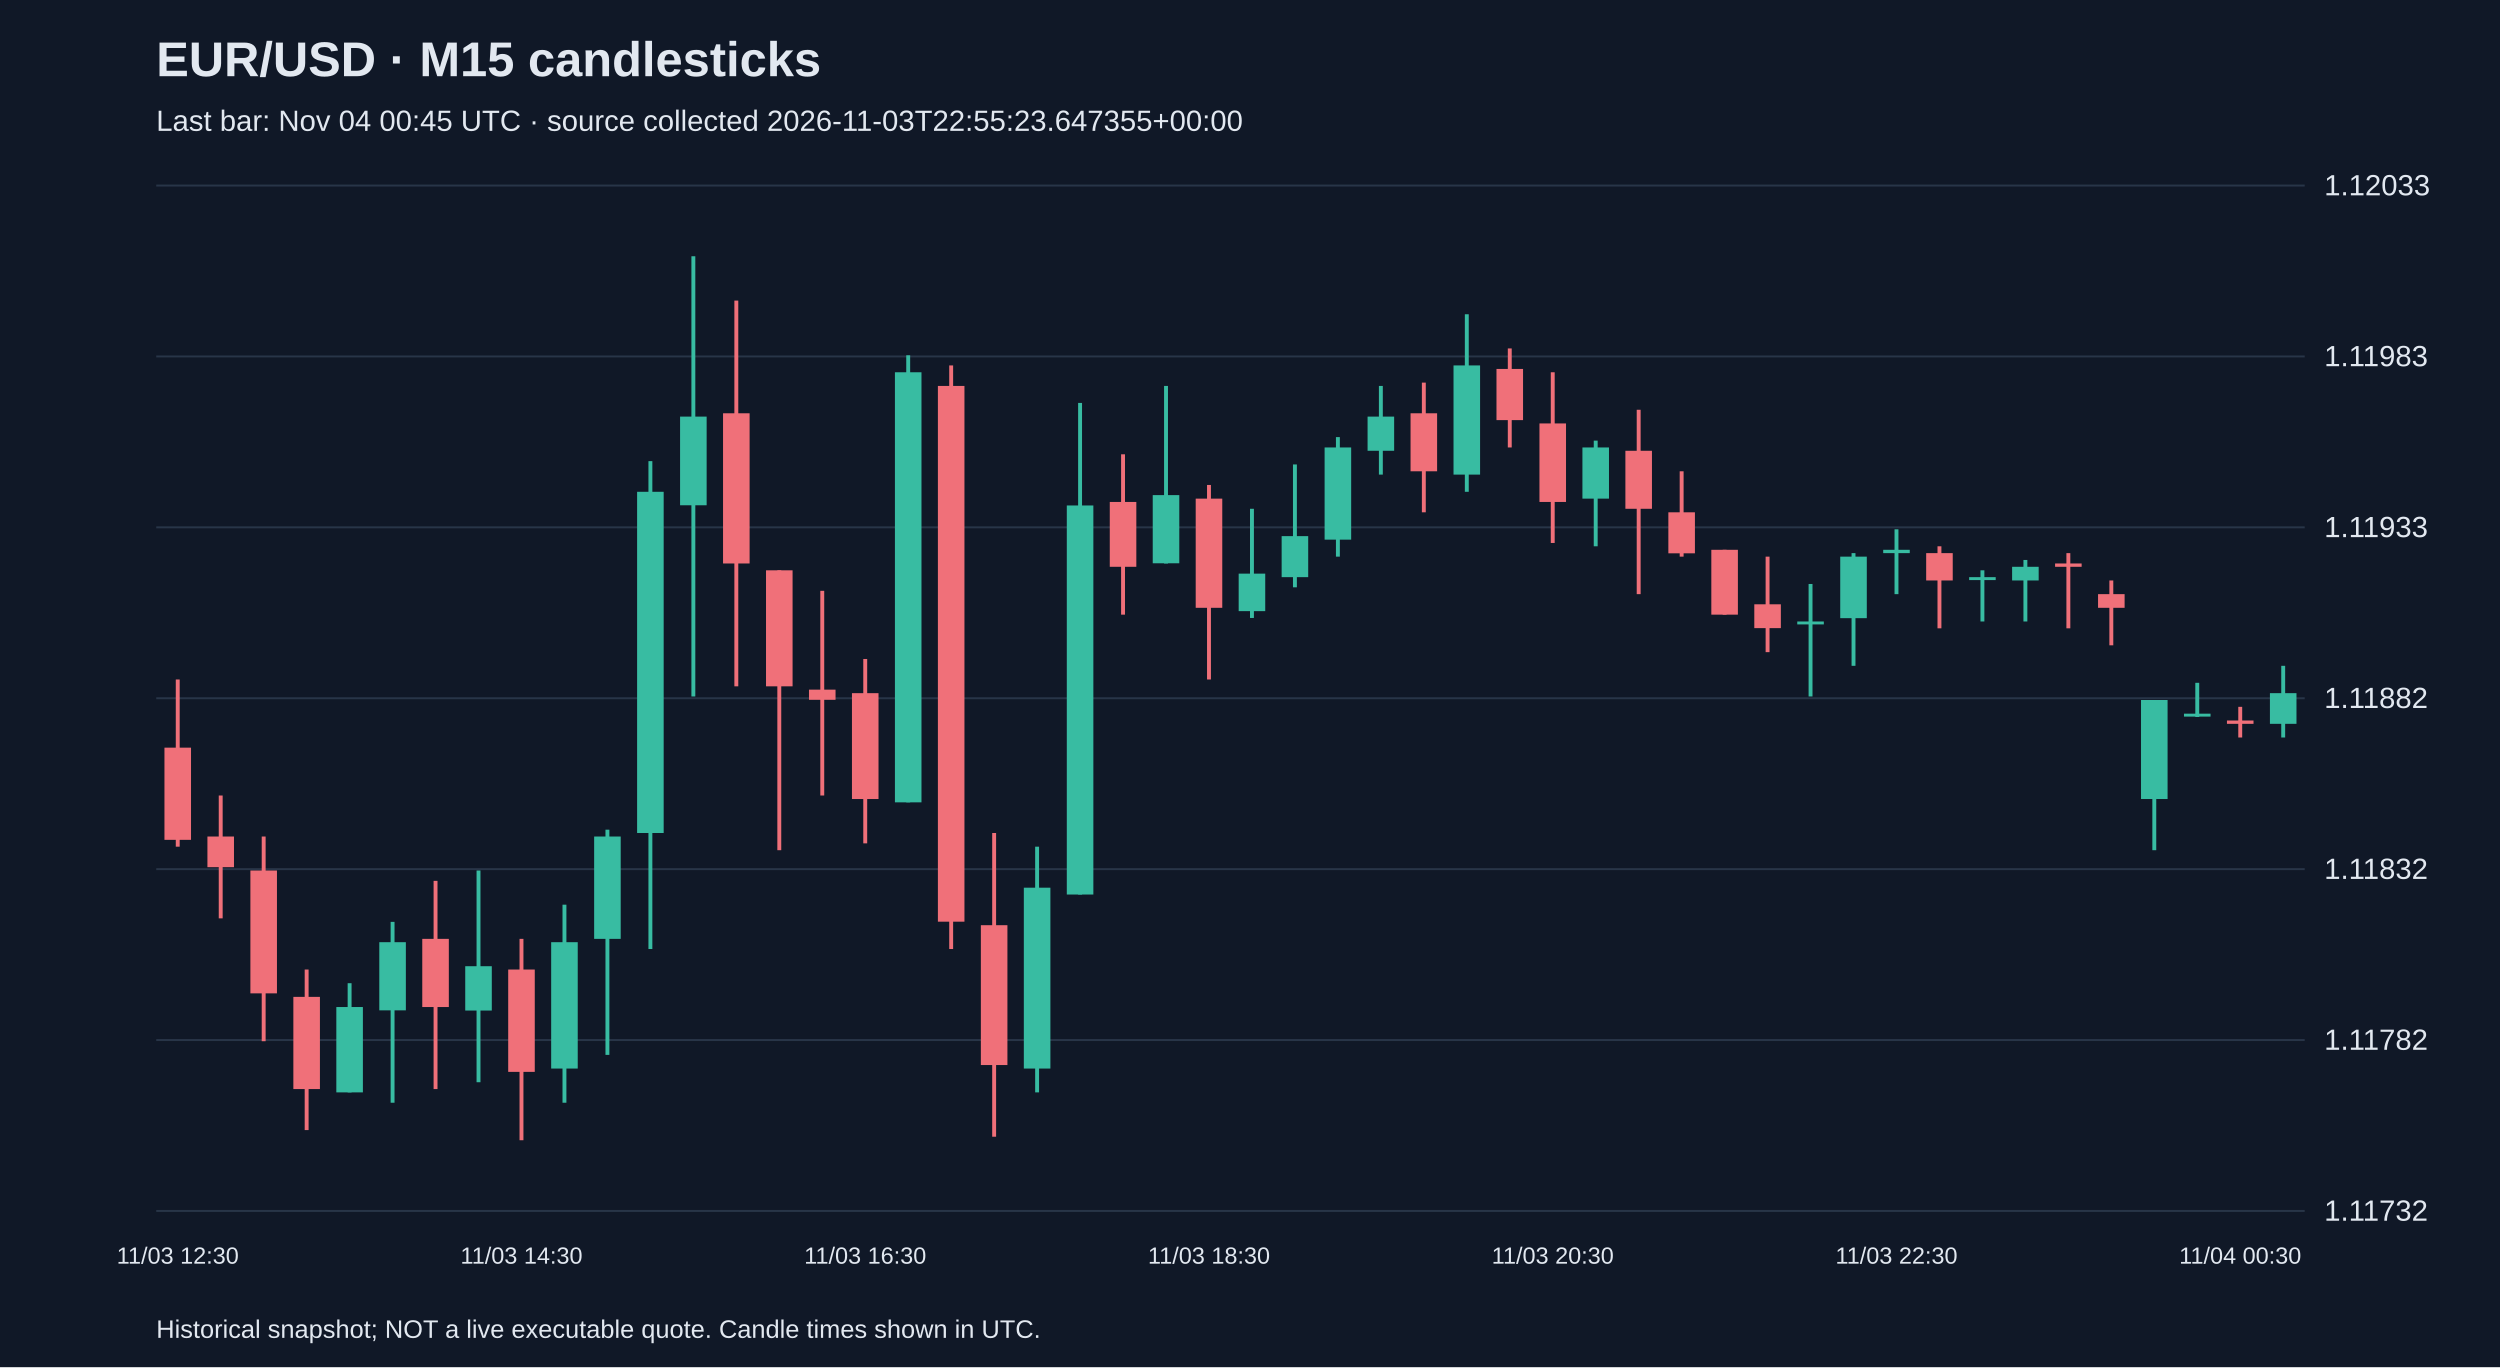
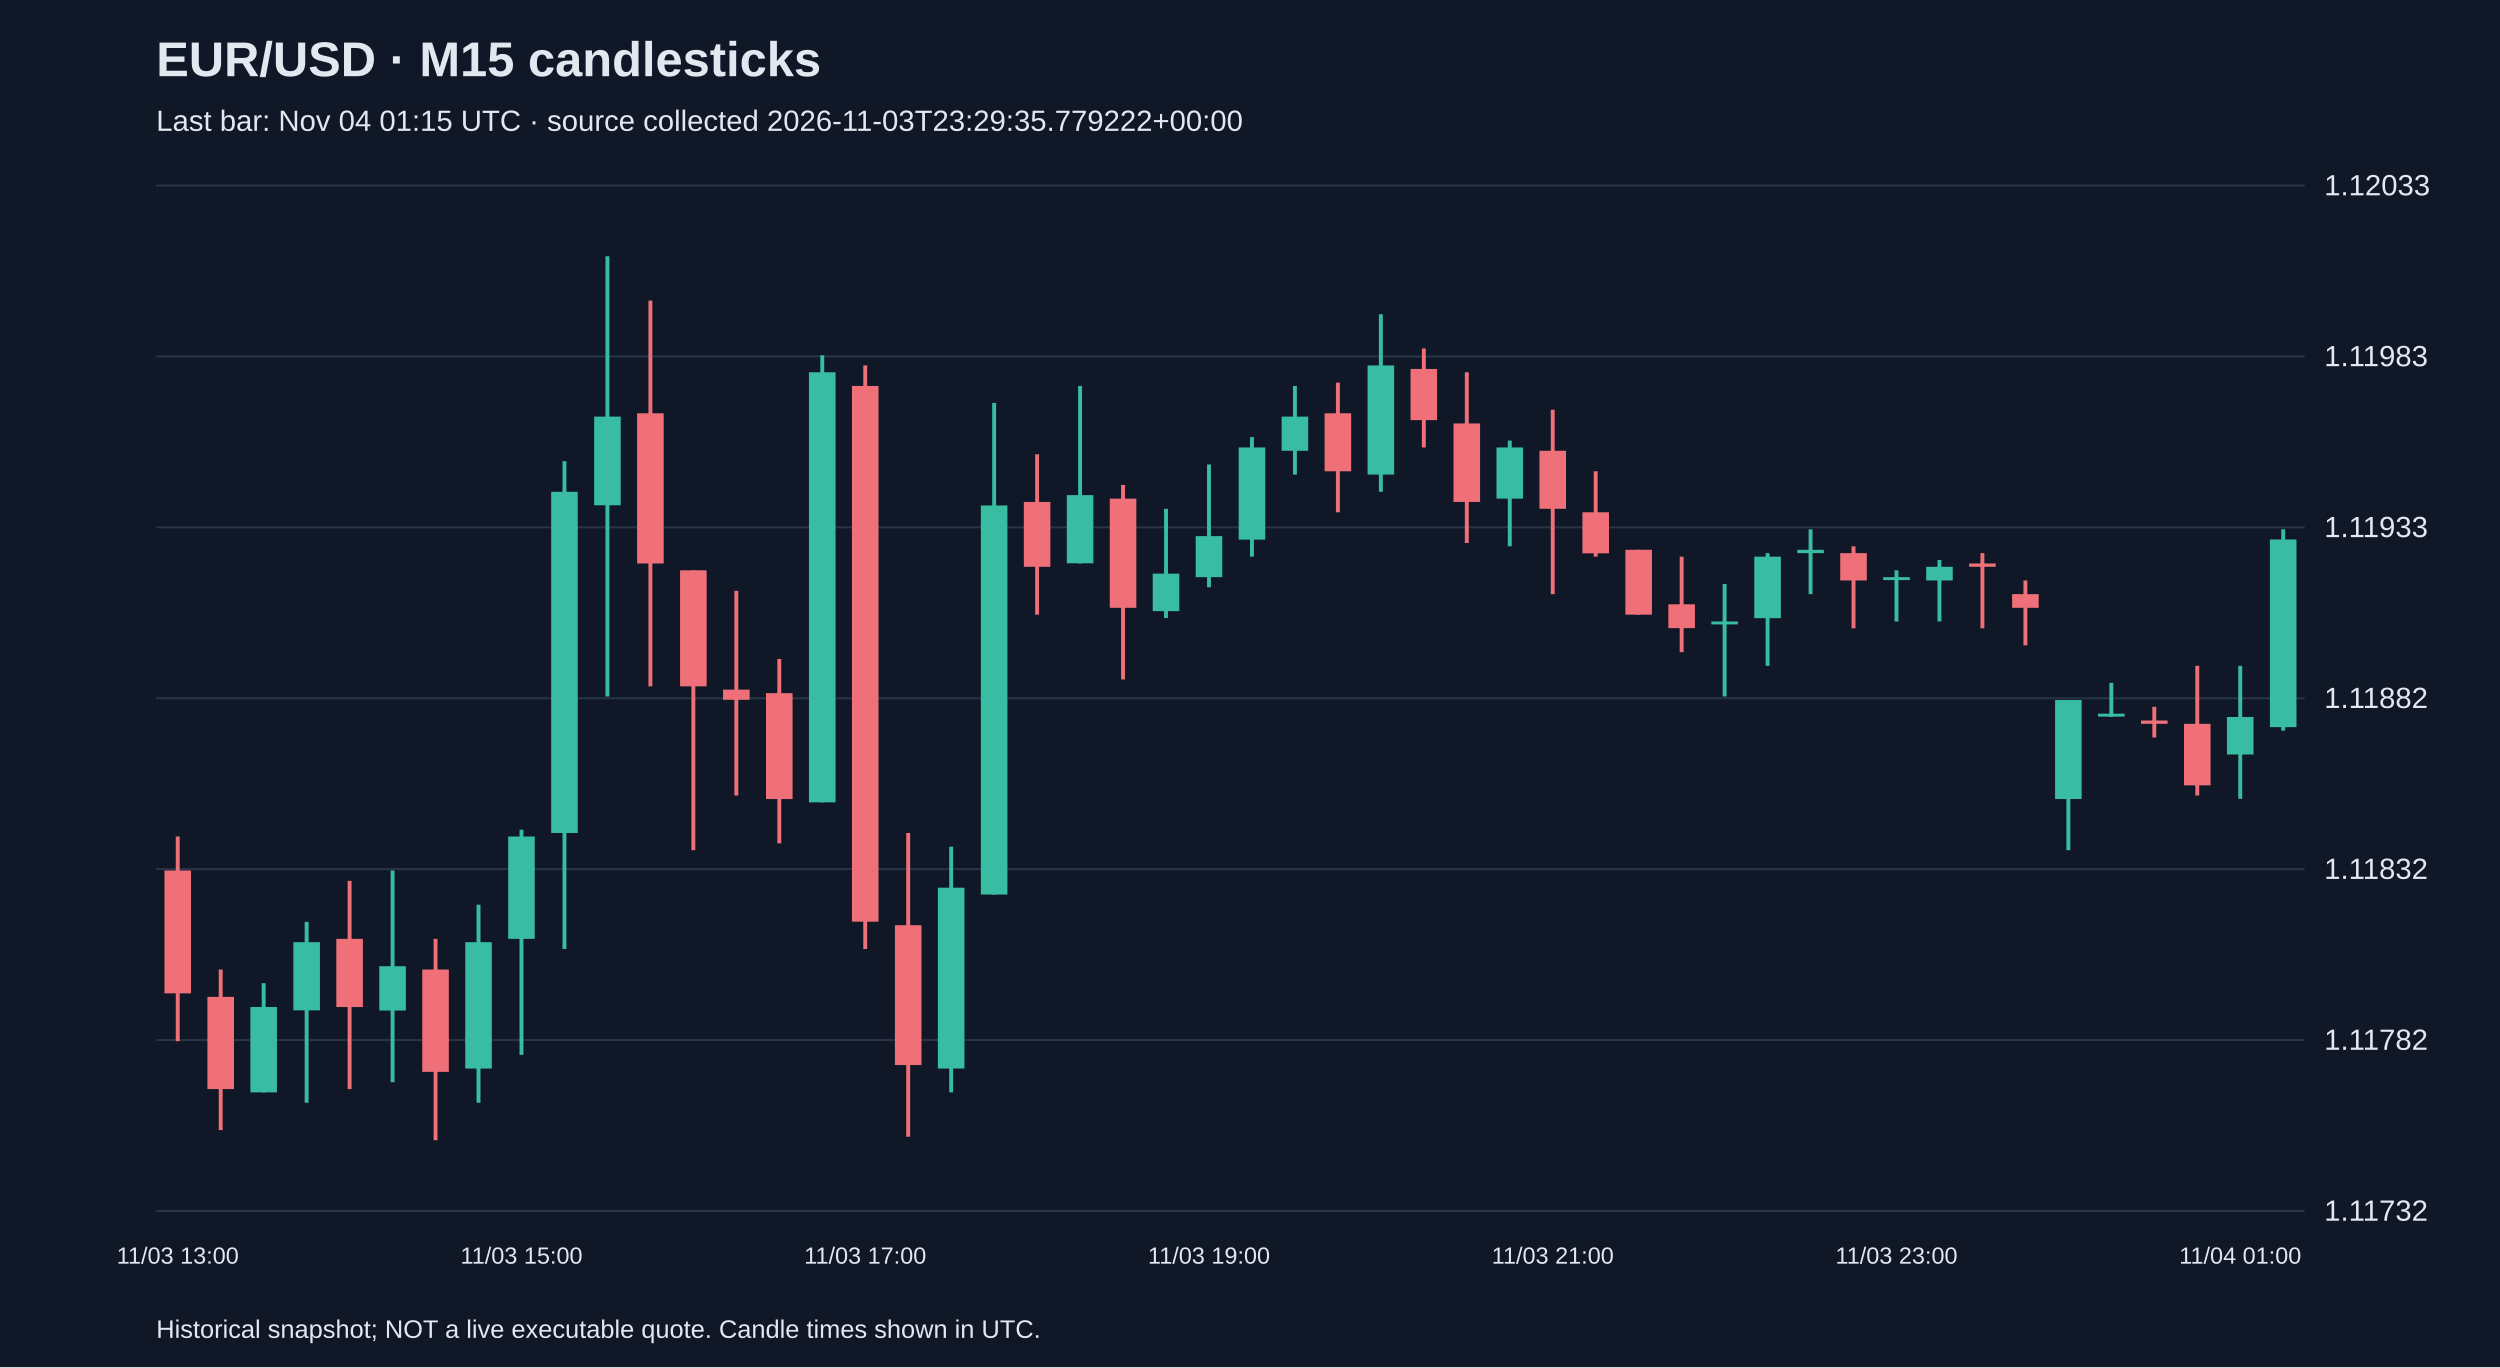
<svg xmlns="http://www.w3.org/2000/svg" viewBox="0 0 1280 700">
  <rect width="100%" height="100%" fill="#101827" />
  <style>text{font-family:Arial,sans-serif;fill:#e2e8f0}</style>
  <text x="80" y="39" font-size="25" font-weight="bold">EUR/USD · M15 candlesticks</text>
-   <text x="80" y="67" font-size="15" fill="#a6b1c5">Last bar: Nov 04 00:45 UTC · source collected 2026-11-03T22:55:23.647355+00:00</text>
+   <text x="80" y="67" font-size="15" fill="#a6b1c5">Last bar: Nov 04 01:15 UTC · source collected 2026-11-03T23:29:35.779222+00:00</text>
  <line x1="80" y1="620.0" x2="1180" y2="620.0" stroke="#283548" />
  <text x="1190" y="625.0" font-size="15">1.11732</text>
  <line x1="80" y1="532.5" x2="1180" y2="532.5" stroke="#283548" />
  <text x="1190" y="537.5" font-size="15">1.11782</text>
  <line x1="80" y1="445.0" x2="1180" y2="445.0" stroke="#283548" />
  <text x="1190" y="450.0" font-size="15">1.11832</text>
  <line x1="80" y1="357.5" x2="1180" y2="357.5" stroke="#283548" />
  <text x="1190" y="362.5" font-size="15">1.11882</text>
  <line x1="80" y1="270.0" x2="1180" y2="270.0" stroke="#283548" />
  <text x="1190" y="275.0" font-size="15">1.11933</text>
  <line x1="80" y1="182.5" x2="1180" y2="182.5" stroke="#283548" />
  <text x="1190" y="187.5" font-size="15">1.11983</text>
  <line x1="80" y1="95.0" x2="1180" y2="95.0" stroke="#283548" />
  <text x="1190" y="100.0" font-size="15">1.12033</text>
-   <line x1="91.0" y1="347.9" x2="91.0" y2="433.5" stroke="#f07079" stroke-width="2" />
-   <rect x="84.2" y="382.8" width="13.6" height="47.2" fill="#f07079" />
-   <text x="91.0" y="647" text-anchor="middle" font-size="12">11/03 12:30</text>
-   <line x1="113.0" y1="407.3" x2="113.0" y2="470.2" stroke="#f07079" stroke-width="2" />
-   <rect x="106.2" y="428.3" width="13.6" height="15.7" fill="#f07079" />
-   <line x1="135.0" y1="428.3" x2="135.0" y2="533.1" stroke="#f07079" stroke-width="2" />
-   <rect x="128.2" y="445.7" width="13.6" height="62.9" fill="#f07079" />
-   <line x1="157.0" y1="496.4" x2="157.0" y2="578.6" stroke="#f07079" stroke-width="2" />
-   <rect x="150.2" y="510.4" width="13.6" height="47.2" fill="#f07079" />
-   <line x1="179.0" y1="503.4" x2="179.0" y2="559.3" stroke="#38bca2" stroke-width="2" />
-   <rect x="172.2" y="515.6" width="13.6" height="43.7" fill="#38bca2" />
-   <line x1="201.0" y1="472.0" x2="201.0" y2="564.6" stroke="#38bca2" stroke-width="2" />
-   <rect x="194.2" y="482.4" width="13.6" height="34.9" fill="#38bca2" />
-   <line x1="223.0" y1="451.0" x2="223.0" y2="557.6" stroke="#f07079" stroke-width="2" />
-   <rect x="216.2" y="480.7" width="13.6" height="34.9" fill="#f07079" />
-   <line x1="245.0" y1="445.7" x2="245.0" y2="554.1" stroke="#38bca2" stroke-width="2" />
-   <rect x="238.2" y="494.7" width="13.6" height="22.7" fill="#38bca2" />
-   <line x1="267.0" y1="480.7" x2="267.0" y2="583.8" stroke="#f07079" stroke-width="2" />
-   <rect x="260.2" y="496.4" width="13.6" height="52.4" fill="#f07079" />
-   <text x="267.0" y="647" text-anchor="middle" font-size="12">11/03 14:30</text>
-   <line x1="289.0" y1="463.2" x2="289.0" y2="564.6" stroke="#38bca2" stroke-width="2" />
-   <rect x="282.2" y="482.4" width="13.6" height="64.7" fill="#38bca2" />
-   <line x1="311.0" y1="424.8" x2="311.0" y2="540.1" stroke="#38bca2" stroke-width="2" />
-   <rect x="304.2" y="428.3" width="13.6" height="52.4" fill="#38bca2" />
-   <line x1="333.0" y1="236.1" x2="333.0" y2="485.9" stroke="#38bca2" stroke-width="2" />
-   <rect x="326.2" y="251.8" width="13.6" height="174.7" fill="#38bca2" />
-   <line x1="355.0" y1="131.2" x2="355.0" y2="356.6" stroke="#38bca2" stroke-width="2" />
-   <rect x="348.2" y="213.3" width="13.6" height="45.4" fill="#38bca2" />
-   <line x1="377.0" y1="153.9" x2="377.0" y2="351.4" stroke="#f07079" stroke-width="2" />
-   <rect x="370.2" y="211.6" width="13.6" height="76.9" fill="#f07079" />
-   <line x1="399.0" y1="292.0" x2="399.0" y2="435.3" stroke="#f07079" stroke-width="2" />
-   <rect x="392.2" y="292.0" width="13.6" height="59.4" fill="#f07079" />
-   <line x1="421.0" y1="302.5" x2="421.0" y2="407.3" stroke="#f07079" stroke-width="2" />
-   <rect x="414.2" y="353.1" width="13.6" height="5.2" fill="#f07079" />
-   <line x1="443.0" y1="337.4" x2="443.0" y2="431.8" stroke="#f07079" stroke-width="2" />
-   <rect x="436.2" y="354.9" width="13.6" height="54.2" fill="#f07079" />
-   <text x="443.0" y="647" text-anchor="middle" font-size="12">11/03 16:30</text>
-   <line x1="465.0" y1="181.9" x2="465.0" y2="410.8" stroke="#38bca2" stroke-width="2" />
-   <rect x="458.2" y="190.6" width="13.6" height="220.2" fill="#38bca2" />
-   <line x1="487.0" y1="187.1" x2="487.0" y2="485.9" stroke="#f07079" stroke-width="2" />
-   <rect x="480.2" y="197.6" width="13.6" height="274.3" fill="#f07079" />
-   <line x1="509.0" y1="426.5" x2="509.0" y2="582.0" stroke="#f07079" stroke-width="2" />
-   <rect x="502.2" y="473.7" width="13.6" height="71.6" fill="#f07079" />
-   <line x1="531.0" y1="433.5" x2="531.0" y2="559.3" stroke="#38bca2" stroke-width="2" />
-   <rect x="524.2" y="454.5" width="13.6" height="92.6" fill="#38bca2" />
-   <line x1="553.0" y1="206.3" x2="553.0" y2="458.0" stroke="#38bca2" stroke-width="2" />
-   <rect x="546.2" y="258.8" width="13.6" height="199.2" fill="#38bca2" />
-   <line x1="575.0" y1="232.6" x2="575.0" y2="314.7" stroke="#f07079" stroke-width="2" />
-   <rect x="568.2" y="257.0" width="13.6" height="33.2" fill="#f07079" />
-   <line x1="597.0" y1="197.6" x2="597.0" y2="288.5" stroke="#38bca2" stroke-width="2" />
-   <rect x="590.2" y="253.5" width="13.6" height="34.9" fill="#38bca2" />
-   <line x1="619.0" y1="248.3" x2="619.0" y2="347.9" stroke="#f07079" stroke-width="2" />
-   <rect x="612.2" y="255.3" width="13.6" height="55.9" fill="#f07079" />
-   <text x="619.0" y="647" text-anchor="middle" font-size="12">11/03 18:30</text>
-   <line x1="641.0" y1="260.5" x2="641.0" y2="316.4" stroke="#38bca2" stroke-width="2" />
-   <rect x="634.2" y="293.7" width="13.6" height="19.2" fill="#38bca2" />
-   <line x1="663.0" y1="237.8" x2="663.0" y2="300.7" stroke="#38bca2" stroke-width="2" />
-   <rect x="656.2" y="274.5" width="13.6" height="21.0" fill="#38bca2" />
-   <line x1="685.0" y1="223.8" x2="685.0" y2="285.0" stroke="#38bca2" stroke-width="2" />
-   <rect x="678.2" y="229.1" width="13.6" height="47.2" fill="#38bca2" />
-   <line x1="707.0" y1="197.6" x2="707.0" y2="243.0" stroke="#38bca2" stroke-width="2" />
-   <rect x="700.2" y="213.3" width="13.6" height="17.5" fill="#38bca2" />
-   <line x1="729.0" y1="195.9" x2="729.0" y2="262.3" stroke="#f07079" stroke-width="2" />
-   <rect x="722.2" y="211.6" width="13.6" height="29.7" fill="#f07079" />
-   <line x1="751.0" y1="160.9" x2="751.0" y2="251.8" stroke="#38bca2" stroke-width="2" />
-   <rect x="744.2" y="187.1" width="13.6" height="55.9" fill="#38bca2" />
-   <line x1="773.0" y1="178.4" x2="773.0" y2="229.1" stroke="#f07079" stroke-width="2" />
-   <rect x="766.2" y="188.9" width="13.6" height="26.2" fill="#f07079" />
-   <line x1="795.0" y1="190.6" x2="795.0" y2="278.0" stroke="#f07079" stroke-width="2" />
-   <rect x="788.2" y="216.8" width="13.6" height="40.2" fill="#f07079" />
-   <text x="795.0" y="647" text-anchor="middle" font-size="12">11/03 20:30</text>
-   <line x1="817.0" y1="225.6" x2="817.0" y2="279.7" stroke="#38bca2" stroke-width="2" />
-   <rect x="810.2" y="229.1" width="13.6" height="26.2" fill="#38bca2" />
-   <line x1="839.0" y1="209.8" x2="839.0" y2="304.2" stroke="#f07079" stroke-width="2" />
-   <rect x="832.2" y="230.8" width="13.6" height="29.7" fill="#f07079" />
-   <line x1="861.0" y1="241.3" x2="861.0" y2="285.0" stroke="#f07079" stroke-width="2" />
-   <rect x="854.2" y="262.3" width="13.6" height="21.0" fill="#f07079" />
-   <line x1="883.0" y1="281.5" x2="883.0" y2="314.7" stroke="#f07079" stroke-width="2" />
-   <rect x="876.2" y="281.5" width="13.6" height="33.2" fill="#f07079" />
-   <line x1="905.0" y1="285.0" x2="905.0" y2="333.9" stroke="#f07079" stroke-width="2" />
-   <rect x="898.2" y="309.4" width="13.6" height="12.2" fill="#f07079" />
-   <line x1="927.0" y1="299.0" x2="927.0" y2="356.6" stroke="#38bca2" stroke-width="2" />
-   <rect x="920.2" y="318.2" width="13.6" height="1.5" fill="#38bca2" />
-   <line x1="949.0" y1="283.2" x2="949.0" y2="340.9" stroke="#38bca2" stroke-width="2" />
-   <rect x="942.2" y="285.0" width="13.6" height="31.5" fill="#38bca2" />
-   <line x1="971.0" y1="271.0" x2="971.0" y2="304.2" stroke="#38bca2" stroke-width="2" />
-   <rect x="964.2" y="281.5" width="13.6" height="1.7" fill="#38bca2" />
-   <text x="971.0" y="647" text-anchor="middle" font-size="12">11/03 22:30</text>
-   <line x1="993.0" y1="279.7" x2="993.0" y2="321.7" stroke="#f07079" stroke-width="2" />
-   <rect x="986.2" y="283.2" width="13.6" height="14.0" fill="#f07079" />
-   <line x1="1015.0" y1="292.0" x2="1015.0" y2="318.2" stroke="#38bca2" stroke-width="2" />
-   <rect x="1008.2" y="295.5" width="13.6" height="1.5" fill="#38bca2" />
-   <line x1="1037.0" y1="286.7" x2="1037.0" y2="318.2" stroke="#38bca2" stroke-width="2" />
-   <rect x="1030.2" y="290.2" width="13.6" height="7.0" fill="#38bca2" />
-   <line x1="1059.0" y1="283.2" x2="1059.0" y2="321.7" stroke="#f07079" stroke-width="2" />
-   <rect x="1052.2" y="288.5" width="13.6" height="1.7" fill="#f07079" />
-   <line x1="1081.0" y1="297.2" x2="1081.0" y2="330.4" stroke="#f07079" stroke-width="2" />
-   <rect x="1074.2" y="304.2" width="13.6" height="7.0" fill="#f07079" />
-   <line x1="1103.0" y1="358.4" x2="1103.0" y2="435.3" stroke="#38bca2" stroke-width="2" />
-   <rect x="1096.2" y="358.4" width="13.6" height="50.7" fill="#38bca2" />
-   <line x1="1125.0" y1="349.6" x2="1125.0" y2="367.1" stroke="#38bca2" stroke-width="2" />
-   <rect x="1118.2" y="365.4" width="13.6" height="1.5" fill="#38bca2" />
-   <line x1="1147.0" y1="361.9" x2="1147.0" y2="377.6" stroke="#f07079" stroke-width="2" />
-   <rect x="1140.2" y="368.9" width="13.6" height="1.7" fill="#f07079" />
-   <text x="1147.0" y="647" text-anchor="middle" font-size="12">11/04 00:30</text>
-   <line x1="1169.0" y1="340.9" x2="1169.0" y2="377.6" stroke="#38bca2" stroke-width="2" />
-   <rect x="1162.2" y="354.9" width="13.6" height="15.7" fill="#38bca2" />
+   <line x1="91.0" y1="428.3" x2="91.0" y2="533.1" stroke="#f07079" stroke-width="2" />
+   <rect x="84.2" y="445.7" width="13.6" height="62.9" fill="#f07079" />
+   <text x="91.0" y="647" text-anchor="middle" font-size="12">11/03 13:00</text>
+   <line x1="113.0" y1="496.4" x2="113.0" y2="578.6" stroke="#f07079" stroke-width="2" />
+   <rect x="106.2" y="510.4" width="13.6" height="47.2" fill="#f07079" />
+   <line x1="135.0" y1="503.4" x2="135.0" y2="559.3" stroke="#38bca2" stroke-width="2" />
+   <rect x="128.2" y="515.6" width="13.6" height="43.7" fill="#38bca2" />
+   <line x1="157.0" y1="472.0" x2="157.0" y2="564.6" stroke="#38bca2" stroke-width="2" />
+   <rect x="150.2" y="482.4" width="13.6" height="34.9" fill="#38bca2" />
+   <line x1="179.0" y1="451.0" x2="179.0" y2="557.6" stroke="#f07079" stroke-width="2" />
+   <rect x="172.2" y="480.7" width="13.6" height="34.9" fill="#f07079" />
+   <line x1="201.0" y1="445.7" x2="201.0" y2="554.1" stroke="#38bca2" stroke-width="2" />
+   <rect x="194.2" y="494.7" width="13.6" height="22.7" fill="#38bca2" />
+   <line x1="223.0" y1="480.7" x2="223.0" y2="583.8" stroke="#f07079" stroke-width="2" />
+   <rect x="216.2" y="496.4" width="13.6" height="52.4" fill="#f07079" />
+   <line x1="245.0" y1="463.2" x2="245.0" y2="564.6" stroke="#38bca2" stroke-width="2" />
+   <rect x="238.2" y="482.4" width="13.6" height="64.7" fill="#38bca2" />
+   <line x1="267.0" y1="424.8" x2="267.0" y2="540.1" stroke="#38bca2" stroke-width="2" />
+   <rect x="260.2" y="428.3" width="13.6" height="52.4" fill="#38bca2" />
+   <text x="267.0" y="647" text-anchor="middle" font-size="12">11/03 15:00</text>
+   <line x1="289.0" y1="236.1" x2="289.0" y2="485.9" stroke="#38bca2" stroke-width="2" />
+   <rect x="282.2" y="251.8" width="13.6" height="174.7" fill="#38bca2" />
+   <line x1="311.0" y1="131.2" x2="311.0" y2="356.6" stroke="#38bca2" stroke-width="2" />
+   <rect x="304.2" y="213.3" width="13.6" height="45.4" fill="#38bca2" />
+   <line x1="333.0" y1="153.9" x2="333.0" y2="351.4" stroke="#f07079" stroke-width="2" />
+   <rect x="326.2" y="211.6" width="13.6" height="76.9" fill="#f07079" />
+   <line x1="355.0" y1="292.0" x2="355.0" y2="435.3" stroke="#f07079" stroke-width="2" />
+   <rect x="348.2" y="292.0" width="13.6" height="59.4" fill="#f07079" />
+   <line x1="377.0" y1="302.5" x2="377.0" y2="407.3" stroke="#f07079" stroke-width="2" />
+   <rect x="370.2" y="353.1" width="13.6" height="5.2" fill="#f07079" />
+   <line x1="399.0" y1="337.4" x2="399.0" y2="431.8" stroke="#f07079" stroke-width="2" />
+   <rect x="392.2" y="354.9" width="13.6" height="54.2" fill="#f07079" />
+   <line x1="421.0" y1="181.9" x2="421.0" y2="410.8" stroke="#38bca2" stroke-width="2" />
+   <rect x="414.2" y="190.6" width="13.6" height="220.2" fill="#38bca2" />
+   <line x1="443.0" y1="187.1" x2="443.0" y2="485.9" stroke="#f07079" stroke-width="2" />
+   <rect x="436.2" y="197.6" width="13.6" height="274.3" fill="#f07079" />
+   <text x="443.0" y="647" text-anchor="middle" font-size="12">11/03 17:00</text>
+   <line x1="465.0" y1="426.5" x2="465.0" y2="582.0" stroke="#f07079" stroke-width="2" />
+   <rect x="458.2" y="473.7" width="13.6" height="71.6" fill="#f07079" />
+   <line x1="487.0" y1="433.5" x2="487.0" y2="559.3" stroke="#38bca2" stroke-width="2" />
+   <rect x="480.2" y="454.5" width="13.6" height="92.6" fill="#38bca2" />
+   <line x1="509.0" y1="206.3" x2="509.0" y2="458.0" stroke="#38bca2" stroke-width="2" />
+   <rect x="502.2" y="258.8" width="13.6" height="199.2" fill="#38bca2" />
+   <line x1="531.0" y1="232.6" x2="531.0" y2="314.7" stroke="#f07079" stroke-width="2" />
+   <rect x="524.2" y="257.0" width="13.6" height="33.2" fill="#f07079" />
+   <line x1="553.0" y1="197.6" x2="553.0" y2="288.5" stroke="#38bca2" stroke-width="2" />
+   <rect x="546.2" y="253.5" width="13.6" height="34.9" fill="#38bca2" />
+   <line x1="575.0" y1="248.3" x2="575.0" y2="347.9" stroke="#f07079" stroke-width="2" />
+   <rect x="568.2" y="255.3" width="13.6" height="55.9" fill="#f07079" />
+   <line x1="597.0" y1="260.5" x2="597.0" y2="316.4" stroke="#38bca2" stroke-width="2" />
+   <rect x="590.2" y="293.7" width="13.6" height="19.2" fill="#38bca2" />
+   <line x1="619.0" y1="237.8" x2="619.0" y2="300.7" stroke="#38bca2" stroke-width="2" />
+   <rect x="612.2" y="274.5" width="13.6" height="21.0" fill="#38bca2" />
+   <text x="619.0" y="647" text-anchor="middle" font-size="12">11/03 19:00</text>
+   <line x1="641.0" y1="223.8" x2="641.0" y2="285.0" stroke="#38bca2" stroke-width="2" />
+   <rect x="634.2" y="229.1" width="13.6" height="47.2" fill="#38bca2" />
+   <line x1="663.0" y1="197.6" x2="663.0" y2="243.0" stroke="#38bca2" stroke-width="2" />
+   <rect x="656.2" y="213.3" width="13.6" height="17.5" fill="#38bca2" />
+   <line x1="685.0" y1="195.9" x2="685.0" y2="262.3" stroke="#f07079" stroke-width="2" />
+   <rect x="678.2" y="211.6" width="13.6" height="29.7" fill="#f07079" />
+   <line x1="707.0" y1="160.9" x2="707.0" y2="251.8" stroke="#38bca2" stroke-width="2" />
+   <rect x="700.2" y="187.1" width="13.6" height="55.9" fill="#38bca2" />
+   <line x1="729.0" y1="178.4" x2="729.0" y2="229.1" stroke="#f07079" stroke-width="2" />
+   <rect x="722.2" y="188.9" width="13.6" height="26.2" fill="#f07079" />
+   <line x1="751.0" y1="190.6" x2="751.0" y2="278.0" stroke="#f07079" stroke-width="2" />
+   <rect x="744.2" y="216.8" width="13.6" height="40.2" fill="#f07079" />
+   <line x1="773.0" y1="225.6" x2="773.0" y2="279.7" stroke="#38bca2" stroke-width="2" />
+   <rect x="766.2" y="229.1" width="13.6" height="26.2" fill="#38bca2" />
+   <line x1="795.0" y1="209.8" x2="795.0" y2="304.2" stroke="#f07079" stroke-width="2" />
+   <rect x="788.2" y="230.8" width="13.6" height="29.7" fill="#f07079" />
+   <text x="795.0" y="647" text-anchor="middle" font-size="12">11/03 21:00</text>
+   <line x1="817.0" y1="241.3" x2="817.0" y2="285.0" stroke="#f07079" stroke-width="2" />
+   <rect x="810.2" y="262.3" width="13.6" height="21.0" fill="#f07079" />
+   <line x1="839.0" y1="281.5" x2="839.0" y2="314.7" stroke="#f07079" stroke-width="2" />
+   <rect x="832.2" y="281.5" width="13.6" height="33.2" fill="#f07079" />
+   <line x1="861.0" y1="285.0" x2="861.0" y2="333.9" stroke="#f07079" stroke-width="2" />
+   <rect x="854.2" y="309.4" width="13.6" height="12.2" fill="#f07079" />
+   <line x1="883.0" y1="299.0" x2="883.0" y2="356.6" stroke="#38bca2" stroke-width="2" />
+   <rect x="876.2" y="318.2" width="13.6" height="1.5" fill="#38bca2" />
+   <line x1="905.0" y1="283.2" x2="905.0" y2="340.9" stroke="#38bca2" stroke-width="2" />
+   <rect x="898.2" y="285.0" width="13.6" height="31.5" fill="#38bca2" />
+   <line x1="927.0" y1="271.0" x2="927.0" y2="304.2" stroke="#38bca2" stroke-width="2" />
+   <rect x="920.2" y="281.5" width="13.6" height="1.7" fill="#38bca2" />
+   <line x1="949.0" y1="279.7" x2="949.0" y2="321.7" stroke="#f07079" stroke-width="2" />
+   <rect x="942.2" y="283.2" width="13.6" height="14.0" fill="#f07079" />
+   <line x1="971.0" y1="292.0" x2="971.0" y2="318.2" stroke="#38bca2" stroke-width="2" />
+   <rect x="964.2" y="295.5" width="13.6" height="1.5" fill="#38bca2" />
+   <text x="971.0" y="647" text-anchor="middle" font-size="12">11/03 23:00</text>
+   <line x1="993.0" y1="286.7" x2="993.0" y2="318.2" stroke="#38bca2" stroke-width="2" />
+   <rect x="986.2" y="290.2" width="13.6" height="7.0" fill="#38bca2" />
+   <line x1="1015.0" y1="283.2" x2="1015.0" y2="321.7" stroke="#f07079" stroke-width="2" />
+   <rect x="1008.2" y="288.5" width="13.6" height="1.7" fill="#f07079" />
+   <line x1="1037.0" y1="297.2" x2="1037.0" y2="330.4" stroke="#f07079" stroke-width="2" />
+   <rect x="1030.2" y="304.2" width="13.6" height="7.0" fill="#f07079" />
+   <line x1="1059.0" y1="358.4" x2="1059.0" y2="435.3" stroke="#38bca2" stroke-width="2" />
+   <rect x="1052.2" y="358.4" width="13.6" height="50.7" fill="#38bca2" />
+   <line x1="1081.0" y1="349.6" x2="1081.0" y2="367.1" stroke="#38bca2" stroke-width="2" />
+   <rect x="1074.2" y="365.4" width="13.6" height="1.5" fill="#38bca2" />
+   <line x1="1103.0" y1="361.9" x2="1103.0" y2="377.6" stroke="#f07079" stroke-width="2" />
+   <rect x="1096.2" y="368.9" width="13.6" height="1.7" fill="#f07079" />
+   <line x1="1125.0" y1="340.9" x2="1125.0" y2="407.3" stroke="#f07079" stroke-width="2" />
+   <rect x="1118.2" y="370.6" width="13.6" height="31.5" fill="#f07079" />
+   <line x1="1147.0" y1="340.9" x2="1147.0" y2="409.0" stroke="#38bca2" stroke-width="2" />
+   <rect x="1140.2" y="367.1" width="13.6" height="19.2" fill="#38bca2" />
+   <text x="1147.0" y="647" text-anchor="middle" font-size="12">11/04 01:00</text>
+   <line x1="1169.0" y1="271.0" x2="1169.0" y2="374.1" stroke="#38bca2" stroke-width="2" />
+   <rect x="1162.2" y="276.2" width="13.6" height="96.1" fill="#38bca2" />
  <text x="80" y="685" font-size="13">Historical snapshot; NOT a live executable quote. Candle times shown in UTC.</text>
</svg>
